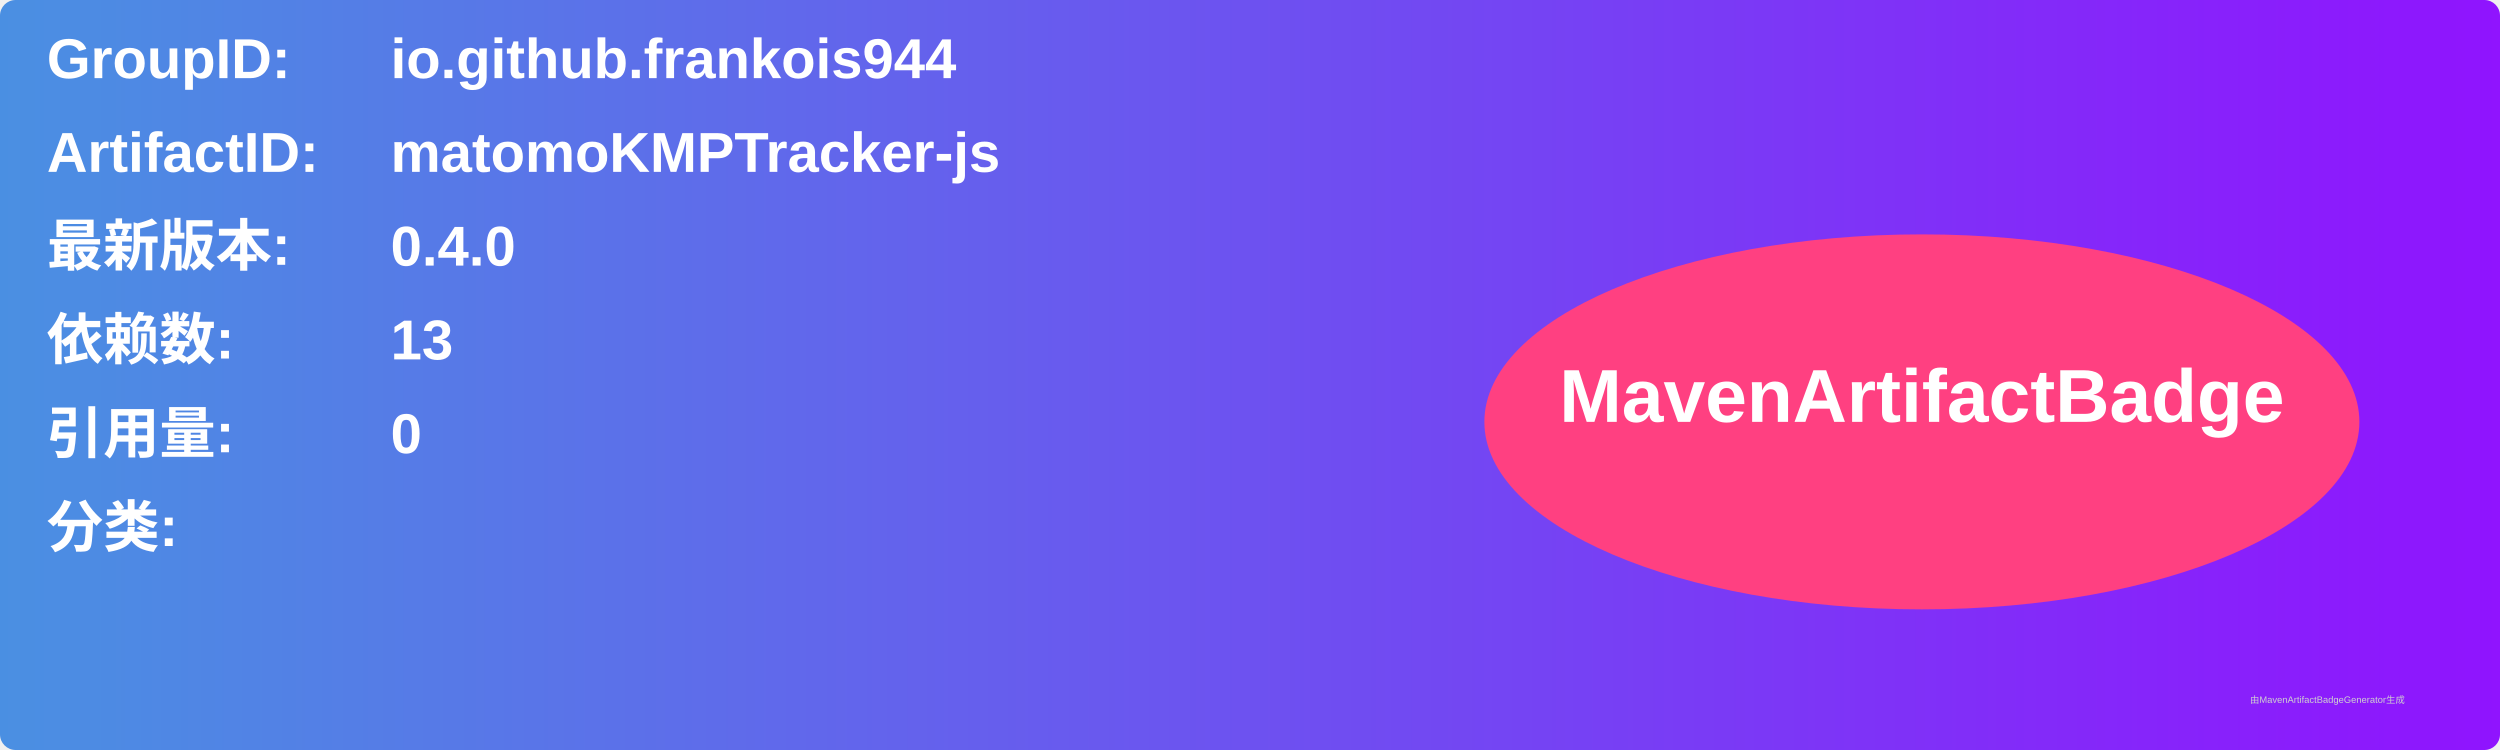
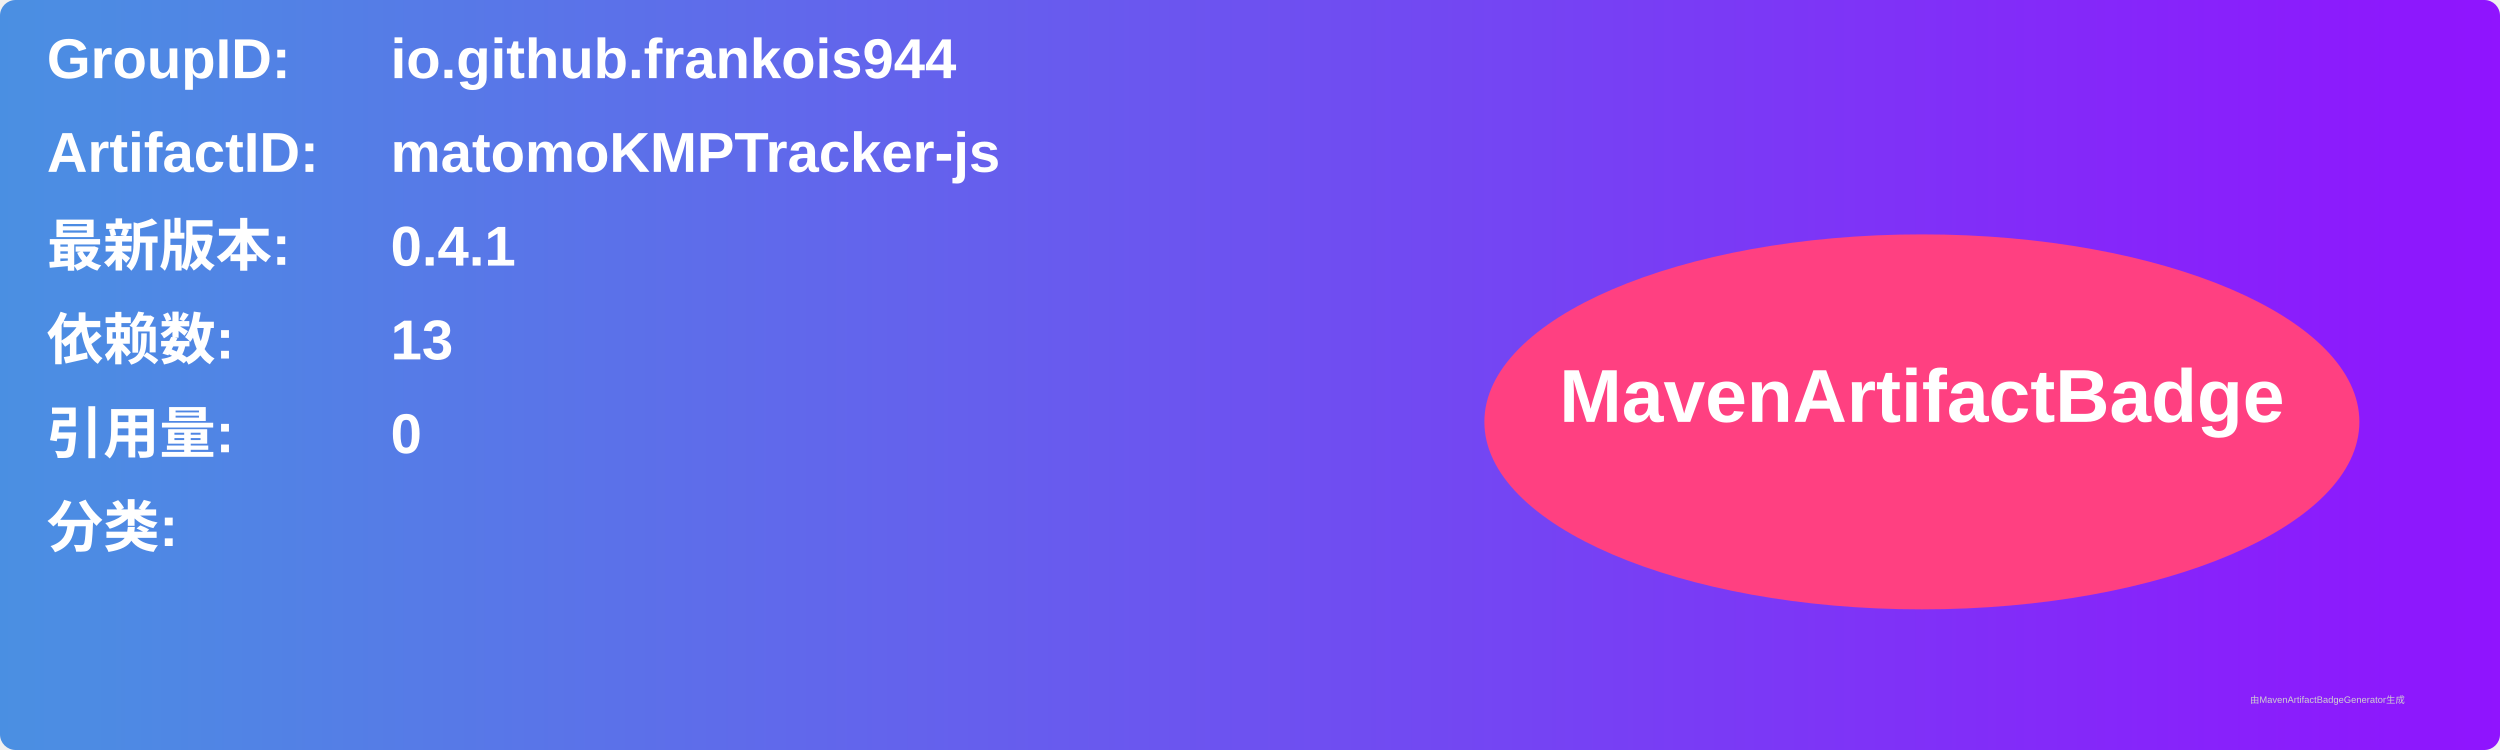
<svg xmlns="http://www.w3.org/2000/svg" width="800" height="240" viewBox="0 0 800 240">
  <linearGradient id="grad" x1="0%" y1="0%" x2="100%" y2="0%">
    <stop offset="0%" stop-color="#4a90e2" />
    <stop offset="100%" stop-color="#9013fe" />
  </linearGradient>
  <rect width="100%" height="100%" rx="5" ry="5" fill="url(#grad)" />
  <g transform="translate(15, 15)">
    <text x="0" y="10" font-family="Arial" font-size="18" fill="white" font-weight="bold" width="260">GroupID:</text>
    <text x="110" y="10" font-family="Arial" font-size="18" fill="white" font-weight="bold" width="460">io.github.frankois944</text>
    <text x="0" y="40" font-family="Arial" font-size="18" fill="white" font-weight="bold" width="260">ArtifactID:</text>
    <text x="110" y="40" font-family="Arial" font-size="18" fill="white" font-weight="bold" width="460">matomoKMPTracker-js</text>
    <text x="0" y="70" font-family="Arial" font-size="18" fill="white" font-weight="bold">最新版本:</text>
    <text x="110" y="70" font-family="Arial" font-size="18" fill="white" font-weight="bold">
-       <tspan font-weight="bold">0.4.0</tspan>
+       <tspan font-weight="bold">0.4.1</tspan>
    </text>
    <text x="0" y="100" font-family="Arial" font-size="18" fill="white" font-weight="bold">依赖数: </text>
    <text x="110" y="100" font-family="Arial" font-size="18" fill="white">
      <tspan font-weight="bold">13</tspan>
    </text>
    <text x="0" y="130" font-family="Arial" font-size="18" fill="white" font-weight="bold">引用量: </text>
    <text x="110" y="130" font-family="Arial" font-size="18" fill="white">
      <tspan font-weight="bold">0</tspan>
    </text>
    <text x="0" y="160" font-family="Arial" font-size="18" fill="white" font-weight="bold">分类:</text>
    <text x="10" y="190" font-family="Arial" font-size="10" fill="white">
      <tspan font-weight="bold" />
    </text>
    <ellipse cx="600" cy="120" rx="140" ry="60" fill="#ff4081" />
    <text x="600" y="120" text-anchor="middle" font-family="Arial" font-size="24" fill="white" font-weight="bold">MavenArtifactBadge</text>
  </g>
  <text x="720" y="225" font-family="Arial" font-size="3" fill="#d0d0d0">由MavenArtifactBadgeGenerator生成</text>
</svg>
